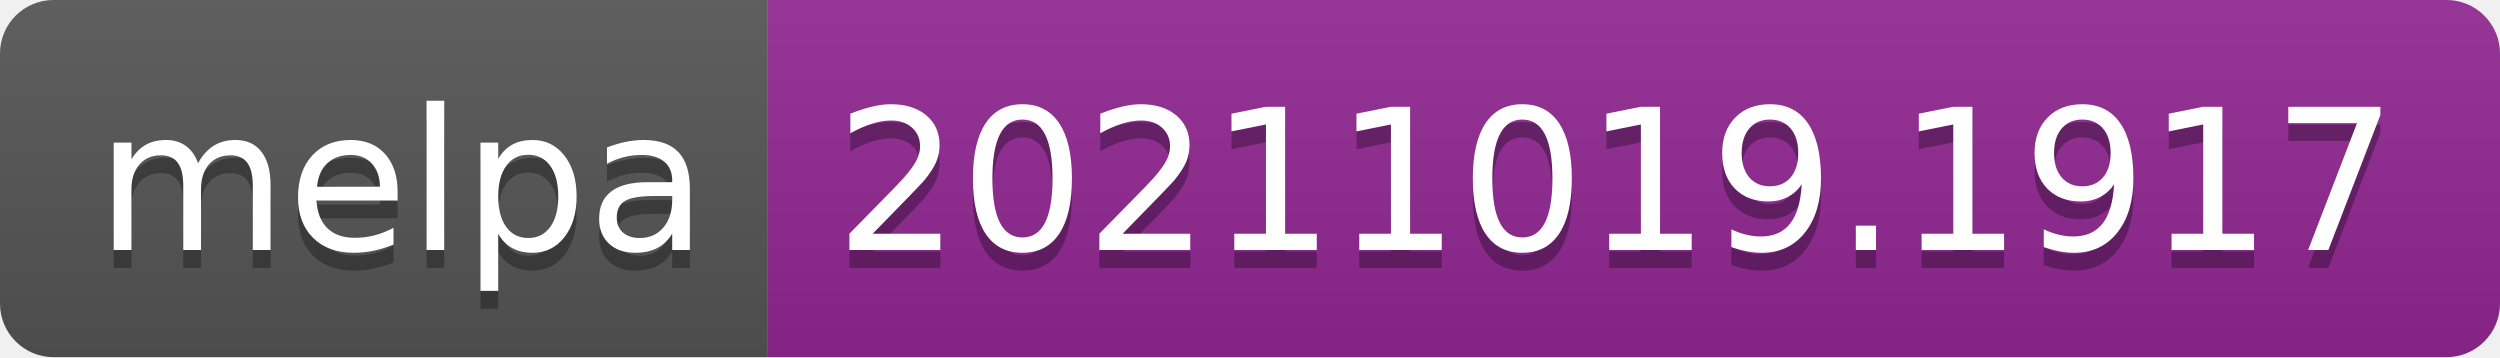
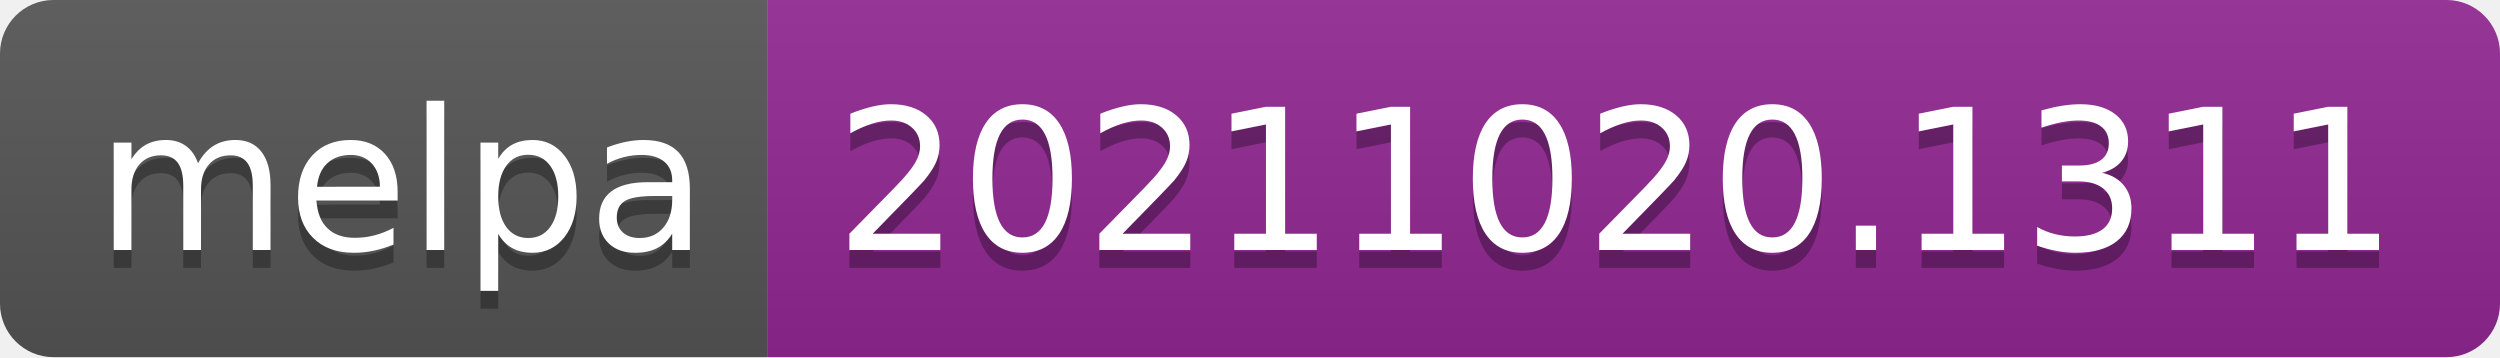
- <svg xmlns="http://www.w3.org/2000/svg" width="140" height="20" role="img" aria-label="melpa: 20211019.1917">
+ <svg xmlns="http://www.w3.org/2000/svg" width="140" height="20" role="img" aria-label="melpa: 20211020.1311">
  <linearGradient id="s" x2="0" y2="100%">
    <stop offset="0" stop-color="#bbb" stop-opacity=".1" />
    <stop offset="1" stop-opacity=".1" />
  </linearGradient>
  <clipPath id="r">
    <rect width="140" height="20" rx="3" fill="#fff" />
  </clipPath>
  <g clip-path="url(#r)">
    <rect width="43" height="20" fill="#555" />
    <rect x="43" width="97" height="20" fill="#922793" />
    <rect width="140" height="20" fill="url(#s)" />
  </g>
  <g fill="#fff" text-anchor="middle" font-family="Verdana,Geneva,DejaVu Sans,sans-serif" text-rendering="geometricPrecision" font-size="110">
    <text aria-hidden="true" x="225" y="150" fill="#010101" fill-opacity=".3" transform="scale(.1)" textLength="330">melpa</text>
    <text x="225" y="140" transform="scale(.1)" fill="#fff" textLength="330">melpa</text>
-     <text aria-hidden="true" x="905" y="150" fill="#010101" fill-opacity=".3" transform="scale(.1)" textLength="870">20211019.1917</text>
-     <text x="905" y="140" transform="scale(.1)" fill="#fff" textLength="870">20211019.1917</text>
+     <text aria-hidden="true" x="905" y="150" fill="#010101" fill-opacity=".3" transform="scale(.1)" textLength="870">20211020.1311</text>
+     <text x="905" y="140" transform="scale(.1)" fill="#fff" textLength="870">20211020.1311</text>
  </g>
</svg>
